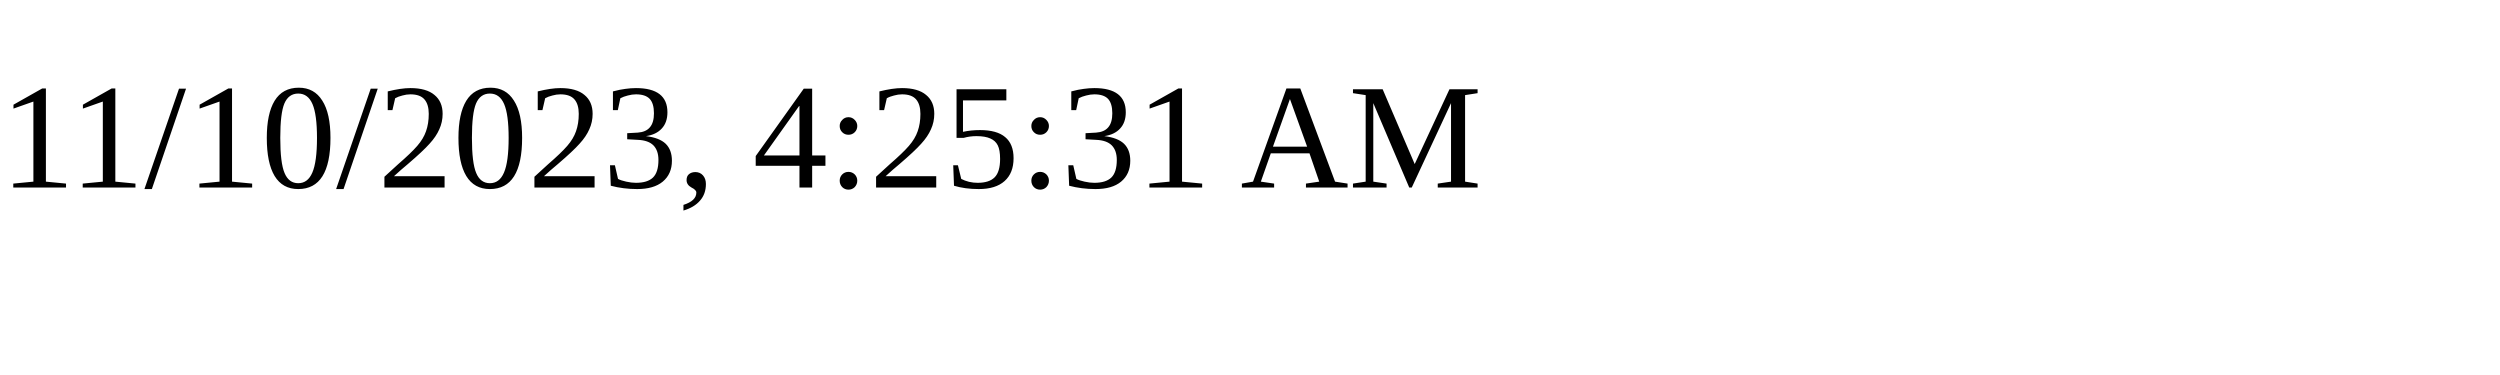
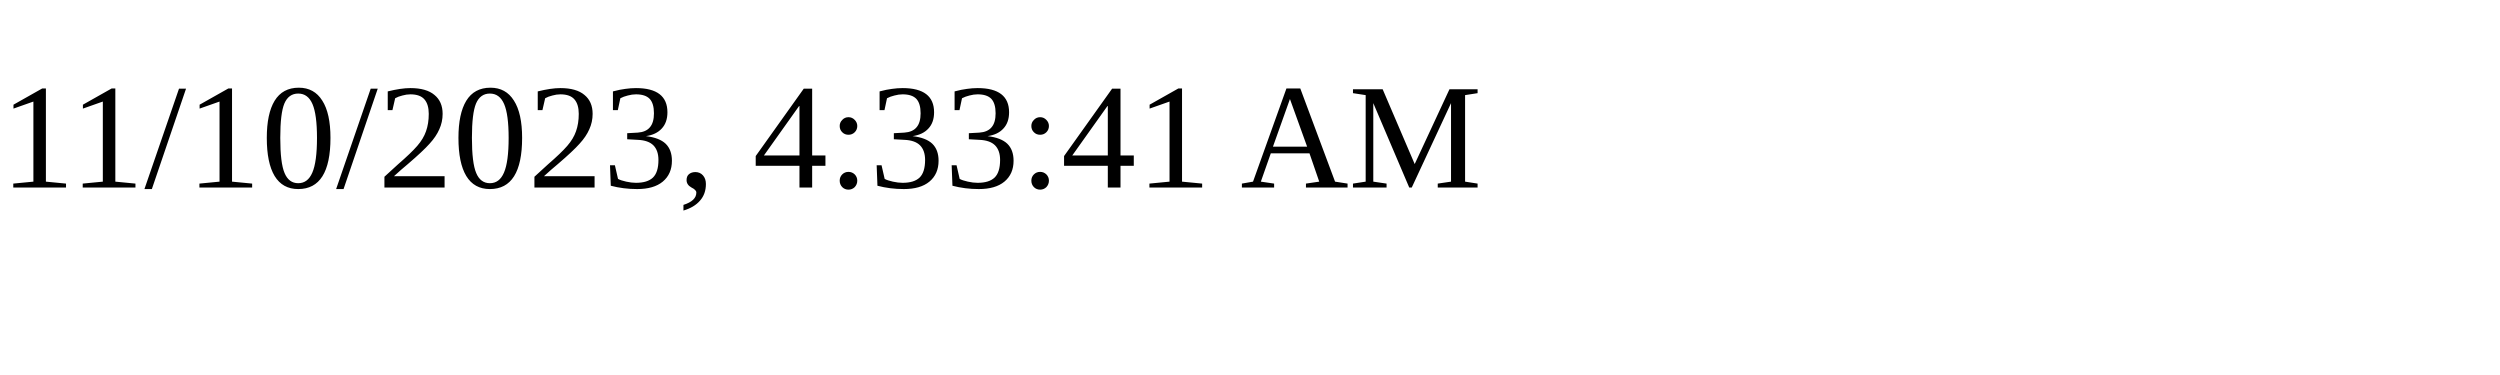
<svg xmlns="http://www.w3.org/2000/svg" height="30" width="200">
-   <text x="0" y="15">11/10/2023, 4:25:31 AM</text>
+   <text x="0" y="15">11/10/2023, 4:33:41 AM</text>
</svg>
